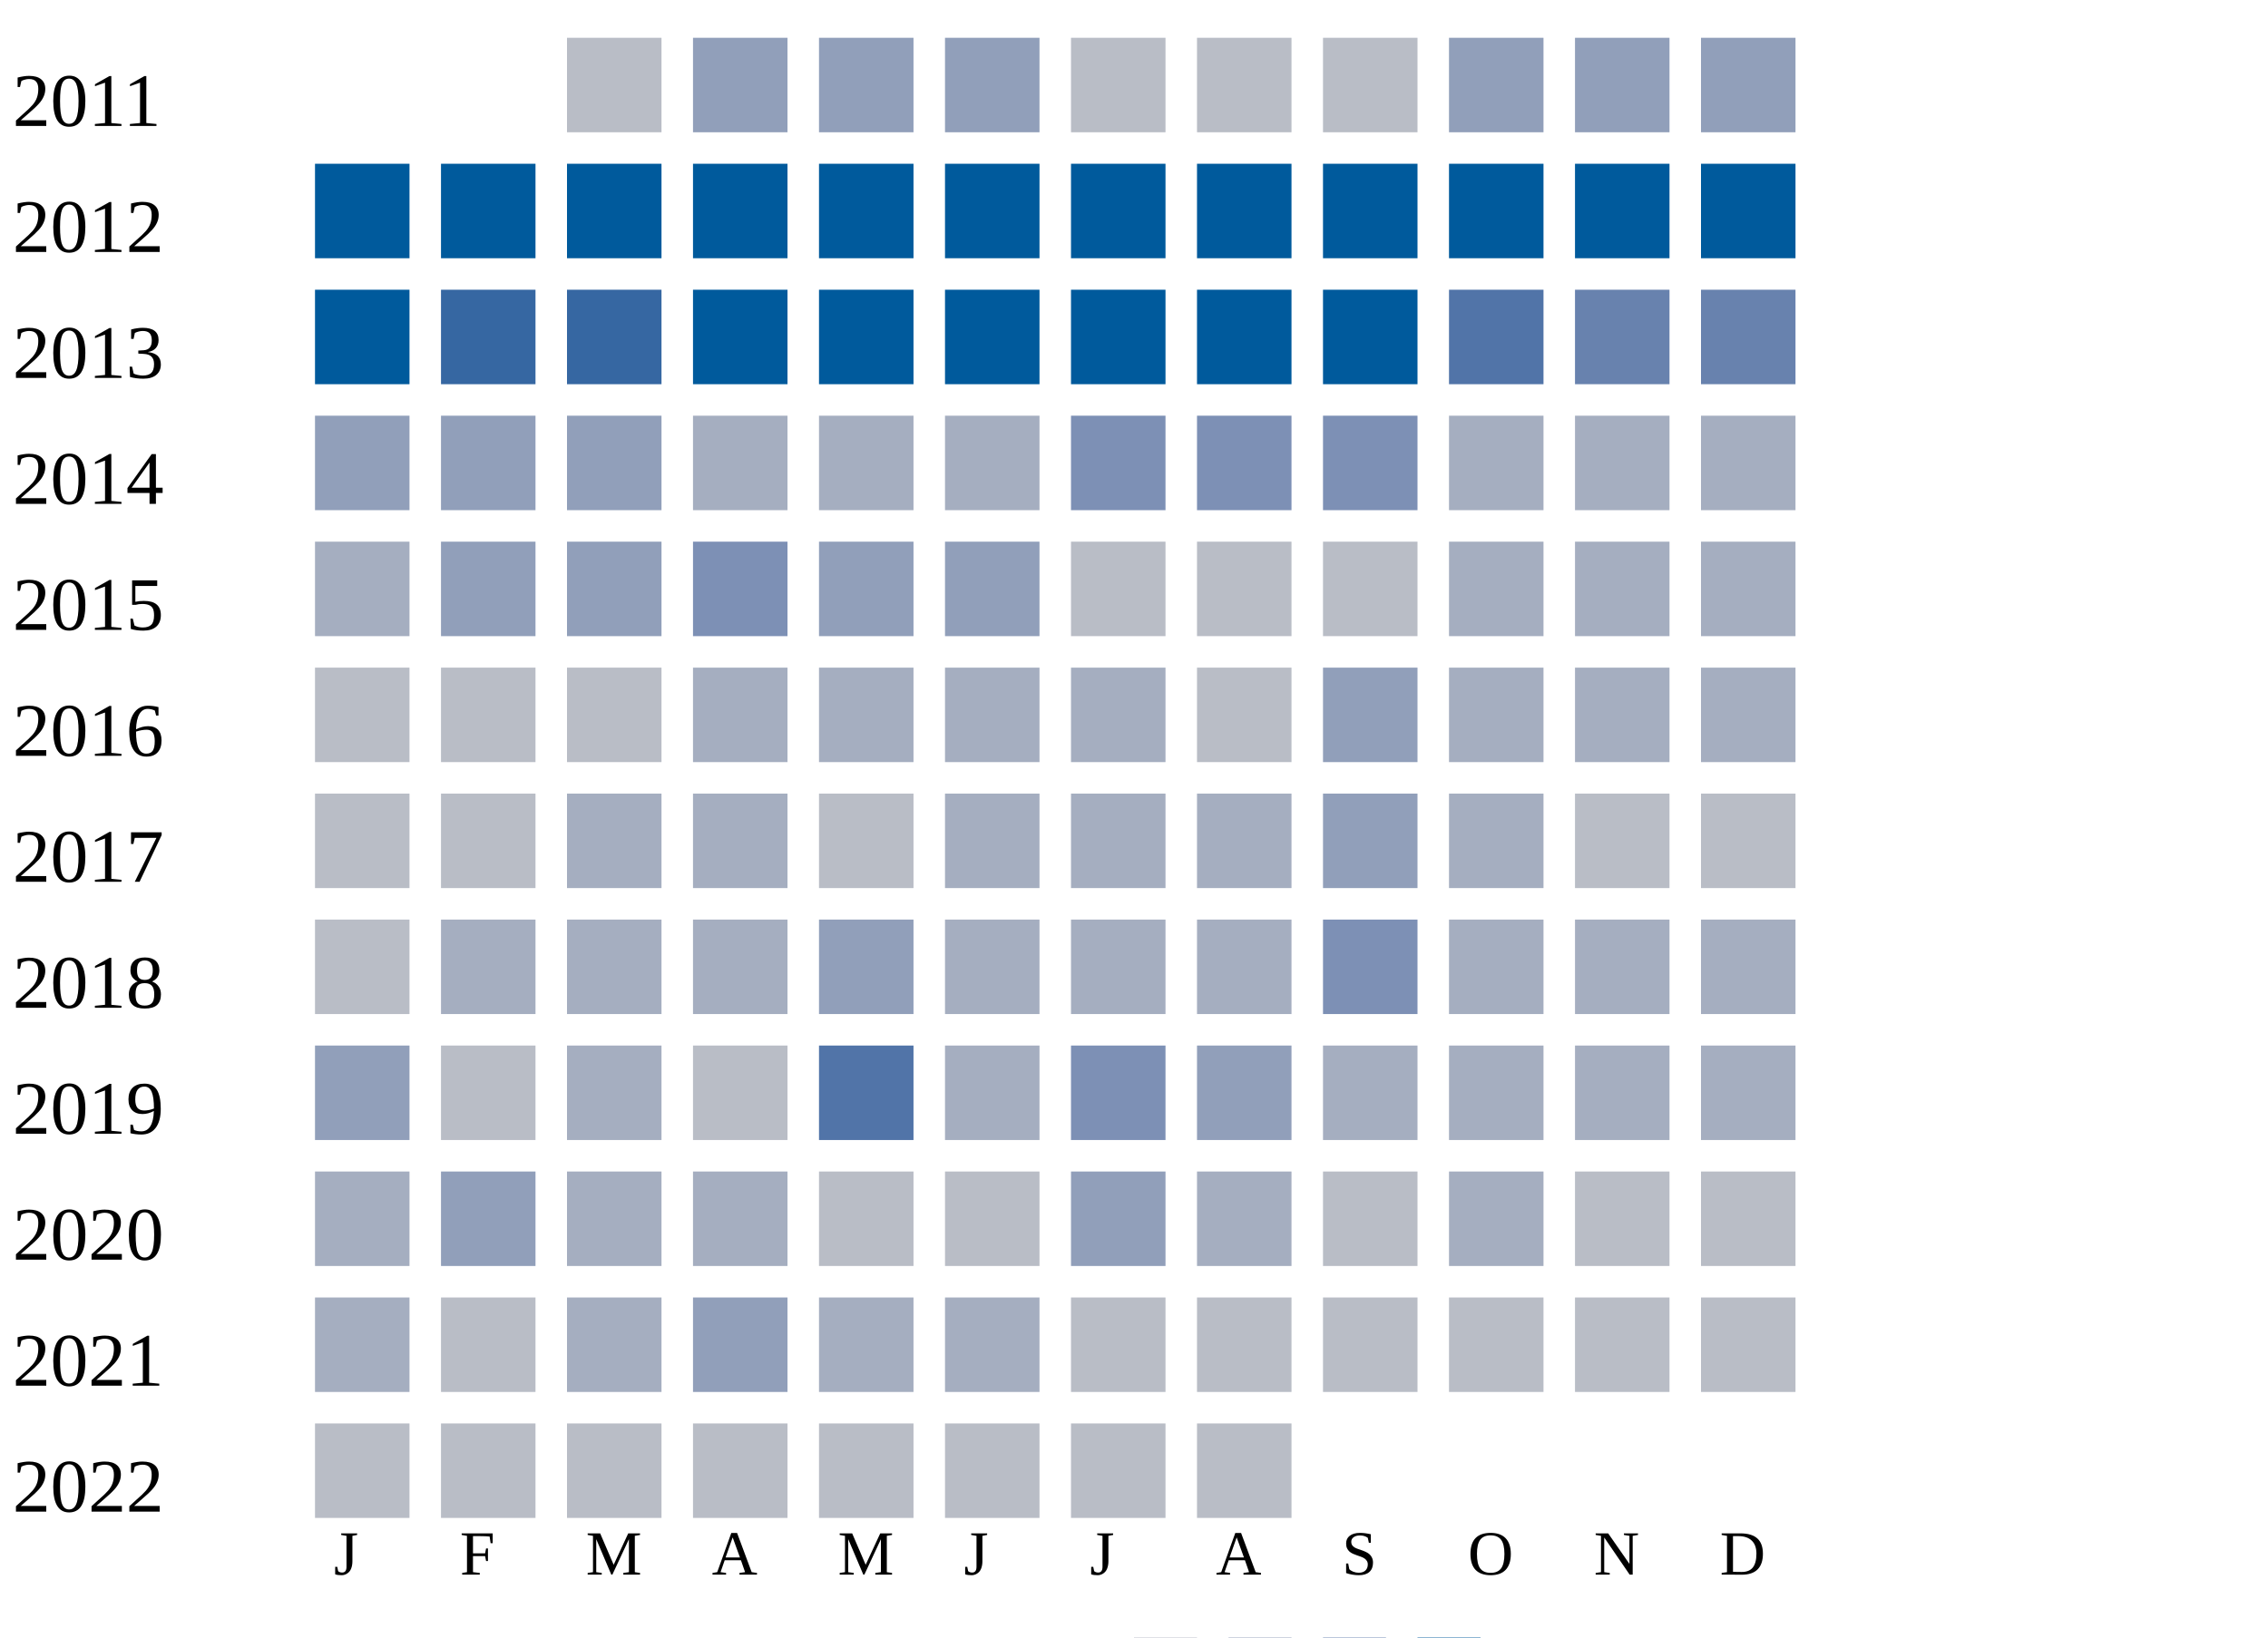
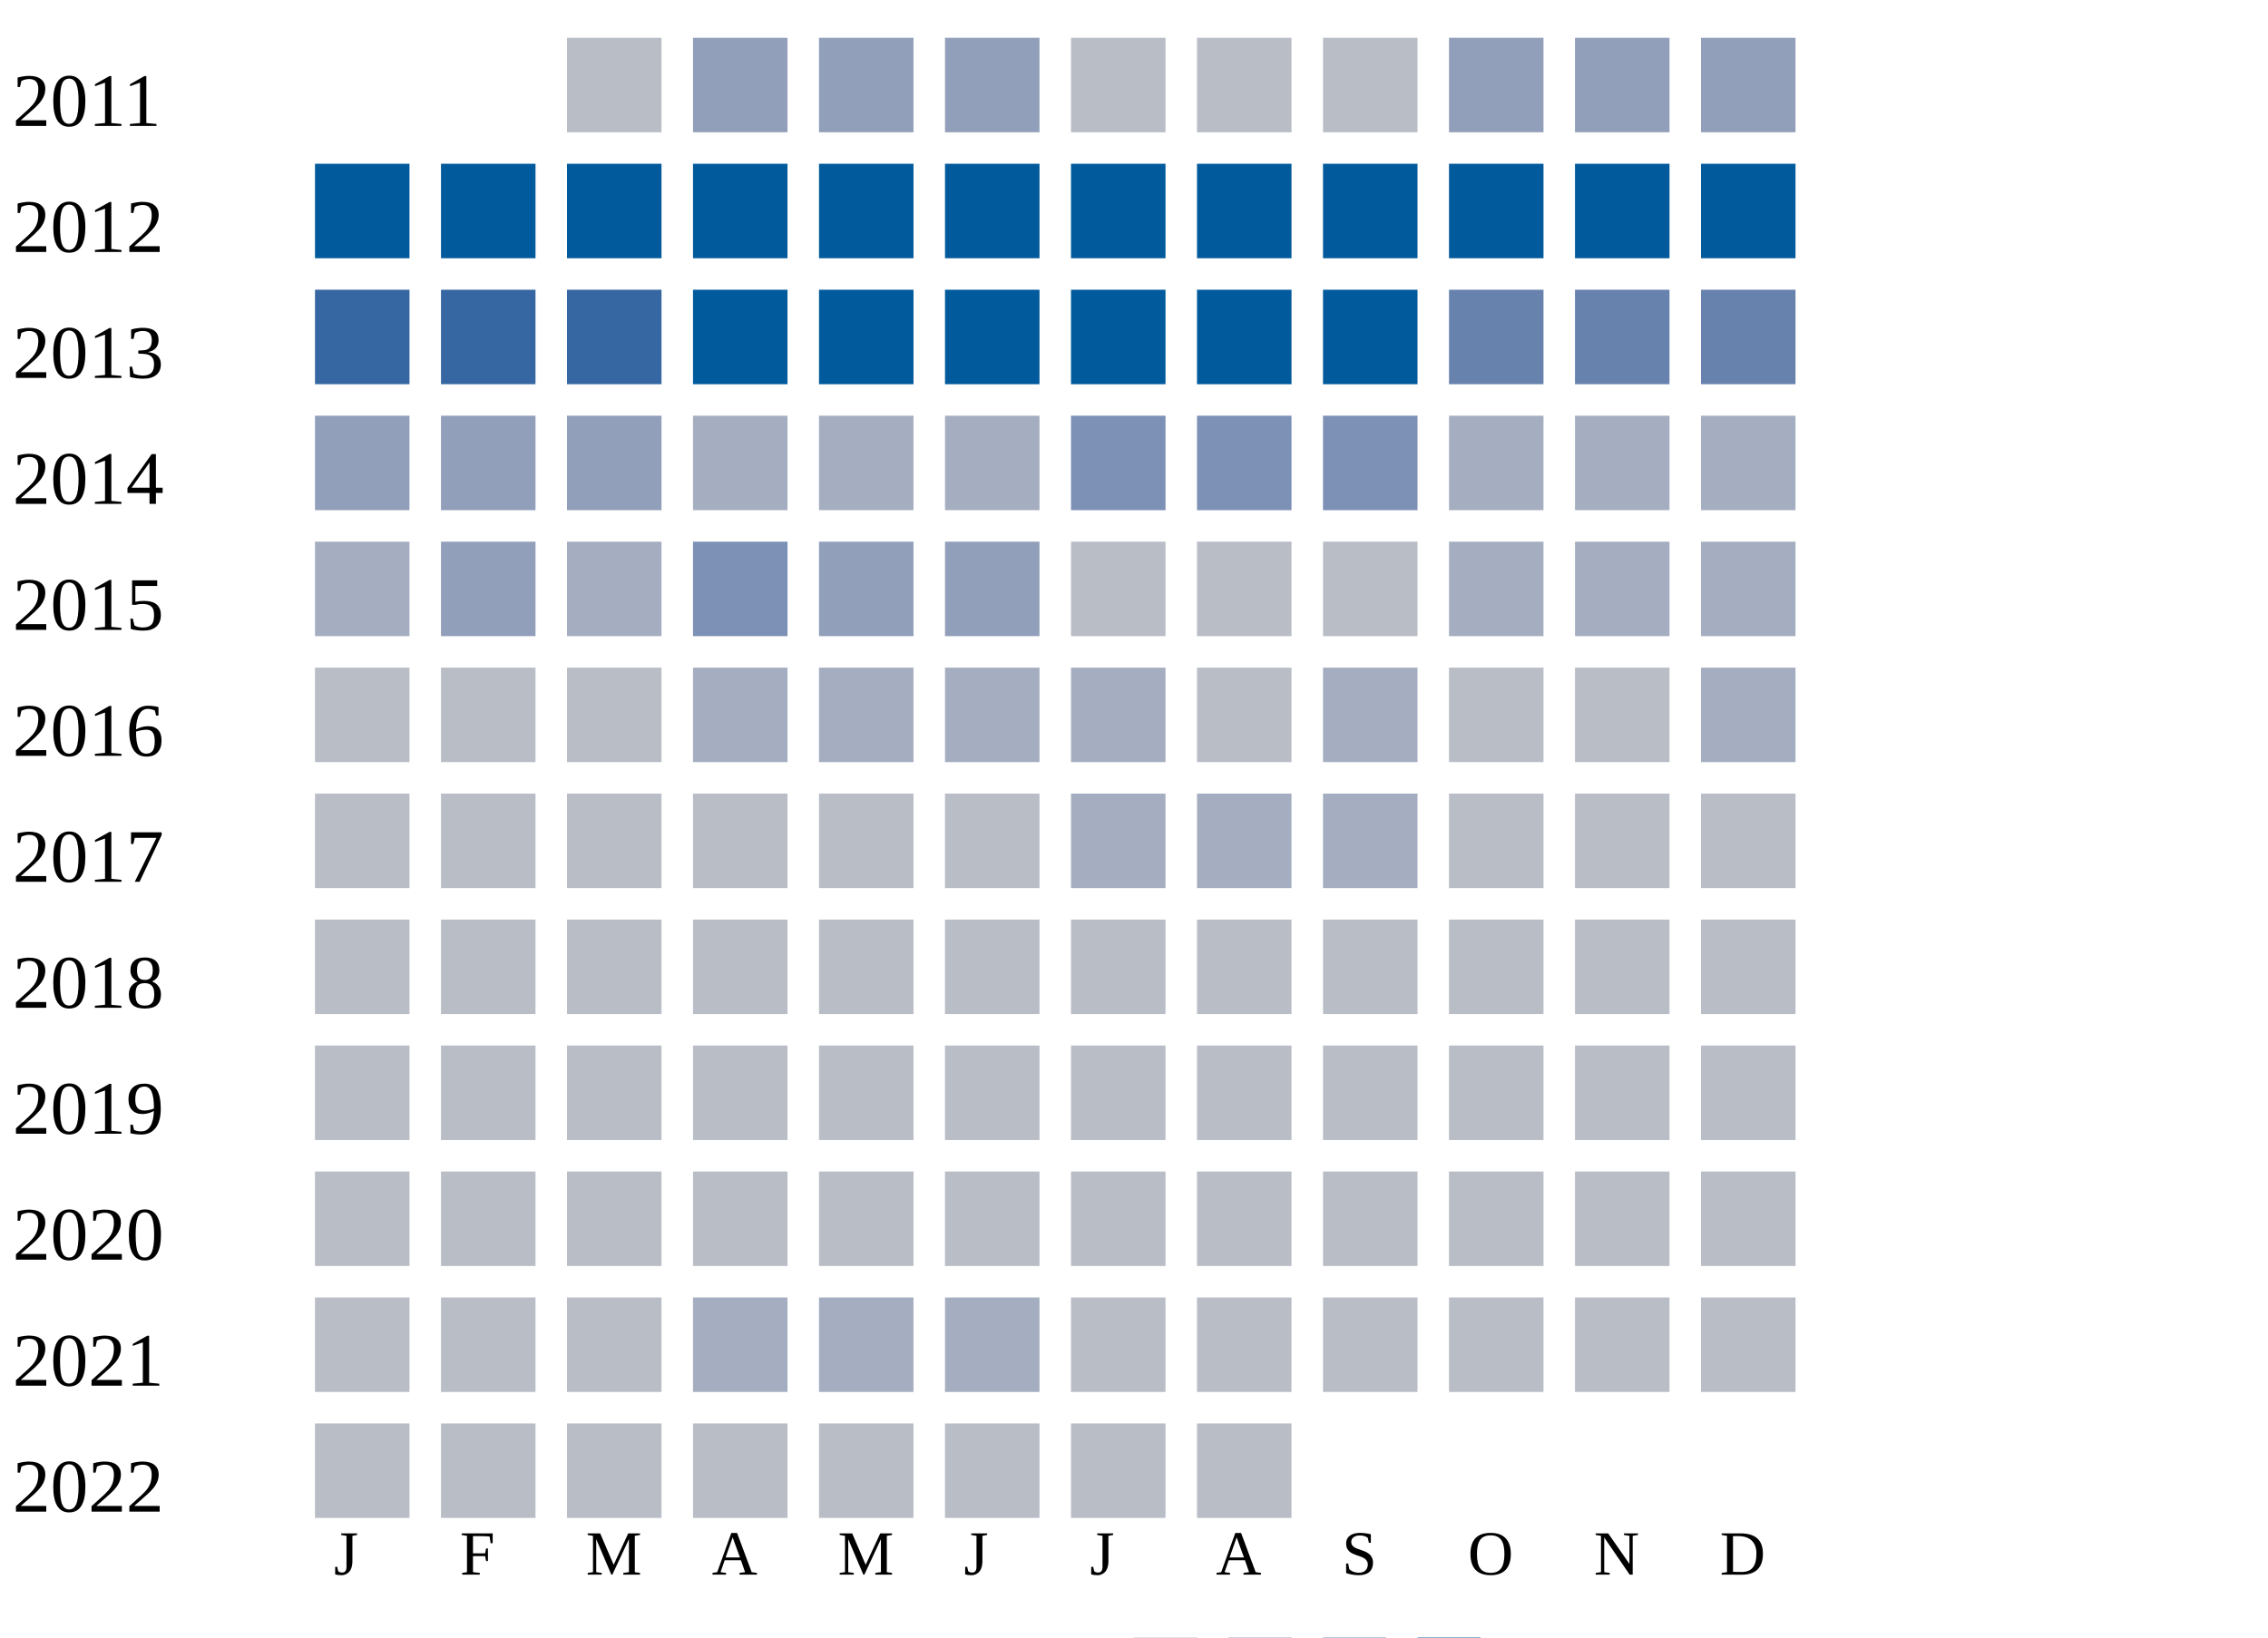
<svg xmlns="http://www.w3.org/2000/svg" width="360" height="260">
  <g transform="translate(0 0)">
    <text x="2" y="20">2011</text>
    <rect x="90" y="6" width="15" height="15" fill="#b9bdc6" />
    <rect x="110" y="6" width="15" height="15" fill="#919fba" />
    <rect x="130" y="6" width="15" height="15" fill="#919fba" />
    <rect x="150" y="6" width="15" height="15" fill="#919fba" />
    <rect x="170" y="6" width="15" height="15" fill="#b9bdc6" />
    <rect x="190" y="6" width="15" height="15" fill="#b9bdc6" />
    <rect x="210" y="6" width="15" height="15" fill="#b9bdc6" />
    <rect x="230" y="6" width="15" height="15" fill="#919fba" />
    <rect x="250" y="6" width="15" height="15" fill="#919fba" />
    <rect x="270" y="6" width="15" height="15" fill="#919fba" />
  </g>
  <g transform="translate(0 20)">
    <text x="2" y="20">2012</text>
    <rect x="50" y="6" width="15" height="15" fill="#005a9c" />
    <rect x="70" y="6" width="15" height="15" fill="#005a9c" />
    <rect x="90" y="6" width="15" height="15" fill="#005a9c" />
    <rect x="110" y="6" width="15" height="15" fill="#005a9c" />
    <rect x="130" y="6" width="15" height="15" fill="#005a9c" />
    <rect x="150" y="6" width="15" height="15" fill="#005a9c" />
    <rect x="170" y="6" width="15" height="15" fill="#005a9c" />
    <rect x="190" y="6" width="15" height="15" fill="#005a9c" />
    <rect x="210" y="6" width="15" height="15" fill="#005a9c" />
    <rect x="230" y="6" width="15" height="15" fill="#005a9c" />
    <rect x="250" y="6" width="15" height="15" fill="#005a9c" />
    <rect x="270" y="6" width="15" height="15" fill="#005a9c" />
  </g>
  <g transform="translate(0 40)">
    <text x="2" y="20">2013</text>
-     <rect x="50" y="6" width="15" height="15" fill="#005a9c" />
+     <rect x="50" y="6" width="15" height="15" fill="#3667a2" />
    <rect x="70" y="6" width="15" height="15" fill="#3667a2" />
    <rect x="90" y="6" width="15" height="15" fill="#3667a2" />
    <rect x="110" y="6" width="15" height="15" fill="#005a9c" />
    <rect x="130" y="6" width="15" height="15" fill="#005a9c" />
    <rect x="150" y="6" width="15" height="15" fill="#005a9c" />
    <rect x="170" y="6" width="15" height="15" fill="#005a9c" />
    <rect x="190" y="6" width="15" height="15" fill="#005a9c" />
    <rect x="210" y="6" width="15" height="15" fill="#005a9c" />
-     <rect x="230" y="6" width="15" height="15" fill="#5174a8" />
+     <rect x="230" y="6" width="15" height="15" fill="#6882ae" />
    <rect x="250" y="6" width="15" height="15" fill="#6882ae" />
    <rect x="270" y="6" width="15" height="15" fill="#6882ae" />
  </g>
  <g transform="translate(0 60)">
    <text x="2" y="20">2014</text>
    <rect x="50" y="6" width="15" height="15" fill="#919fba" />
    <rect x="70" y="6" width="15" height="15" fill="#919fba" />
    <rect x="90" y="6" width="15" height="15" fill="#919fba" />
    <rect x="110" y="6" width="15" height="15" fill="#a5aec0" />
    <rect x="130" y="6" width="15" height="15" fill="#a5aec0" />
    <rect x="150" y="6" width="15" height="15" fill="#a5aec0" />
    <rect x="170" y="6" width="15" height="15" fill="#7d90b5" />
    <rect x="190" y="6" width="15" height="15" fill="#7d90b5" />
    <rect x="210" y="6" width="15" height="15" fill="#7d90b5" />
    <rect x="230" y="6" width="15" height="15" fill="#a5aec0" />
    <rect x="250" y="6" width="15" height="15" fill="#a5aec0" />
    <rect x="270" y="6" width="15" height="15" fill="#a5aec0" />
  </g>
  <g transform="translate(0 80)">
    <text x="2" y="20">2015</text>
    <rect x="50" y="6" width="15" height="15" fill="#a5aec0" />
    <rect x="70" y="6" width="15" height="15" fill="#919fba" />
-     <rect x="90" y="6" width="15" height="15" fill="#919fba" />
+     <rect x="90" y="6" width="15" height="15" fill="#a5aec0" />
    <rect x="110" y="6" width="15" height="15" fill="#7d90b5" />
    <rect x="130" y="6" width="15" height="15" fill="#919fba" />
    <rect x="150" y="6" width="15" height="15" fill="#919fba" />
    <rect x="170" y="6" width="15" height="15" fill="#b9bdc6" />
    <rect x="190" y="6" width="15" height="15" fill="#b9bdc6" />
    <rect x="210" y="6" width="15" height="15" fill="#b9bdc6" />
    <rect x="230" y="6" width="15" height="15" fill="#a5aec0" />
    <rect x="250" y="6" width="15" height="15" fill="#a5aec0" />
    <rect x="270" y="6" width="15" height="15" fill="#a5aec0" />
  </g>
  <g transform="translate(0 100)">
    <text x="2" y="20">2016</text>
    <rect x="50" y="6" width="15" height="15" fill="#b9bdc6" />
    <rect x="70" y="6" width="15" height="15" fill="#b9bdc6" />
    <rect x="90" y="6" width="15" height="15" fill="#b9bdc6" />
    <rect x="110" y="6" width="15" height="15" fill="#a5aec0" />
    <rect x="130" y="6" width="15" height="15" fill="#a5aec0" />
    <rect x="150" y="6" width="15" height="15" fill="#a5aec0" />
    <rect x="170" y="6" width="15" height="15" fill="#a5aec0" />
    <rect x="190" y="6" width="15" height="15" fill="#b9bdc6" />
-     <rect x="210" y="6" width="15" height="15" fill="#919fba" />
-     <rect x="230" y="6" width="15" height="15" fill="#a5aec0" />
-     <rect x="250" y="6" width="15" height="15" fill="#a5aec0" />
+     <rect x="210" y="6" width="15" height="15" fill="#a5aec0" />
+     <rect x="230" y="6" width="15" height="15" fill="#b9bdc6" />
+     <rect x="250" y="6" width="15" height="15" fill="#b9bdc6" />
    <rect x="270" y="6" width="15" height="15" fill="#a5aec0" />
  </g>
  <g transform="translate(0 120)">
    <text x="2" y="20">2017</text>
    <rect x="50" y="6" width="15" height="15" fill="#b9bdc6" />
    <rect x="70" y="6" width="15" height="15" fill="#b9bdc6" />
-     <rect x="90" y="6" width="15" height="15" fill="#a5aec0" />
-     <rect x="110" y="6" width="15" height="15" fill="#a5aec0" />
+     <rect x="90" y="6" width="15" height="15" fill="#b9bdc6" />
+     <rect x="110" y="6" width="15" height="15" fill="#b9bdc6" />
    <rect x="130" y="6" width="15" height="15" fill="#b9bdc6" />
-     <rect x="150" y="6" width="15" height="15" fill="#a5aec0" />
+     <rect x="150" y="6" width="15" height="15" fill="#b9bdc6" />
    <rect x="170" y="6" width="15" height="15" fill="#a5aec0" />
    <rect x="190" y="6" width="15" height="15" fill="#a5aec0" />
-     <rect x="210" y="6" width="15" height="15" fill="#919fba" />
-     <rect x="230" y="6" width="15" height="15" fill="#a5aec0" />
+     <rect x="210" y="6" width="15" height="15" fill="#a5aec0" />
+     <rect x="230" y="6" width="15" height="15" fill="#b9bdc6" />
    <rect x="250" y="6" width="15" height="15" fill="#b9bdc6" />
    <rect x="270" y="6" width="15" height="15" fill="#b9bdc6" />
  </g>
  <g transform="translate(0 140)">
    <text x="2" y="20">2018</text>
    <rect x="50" y="6" width="15" height="15" fill="#b9bdc6" />
-     <rect x="70" y="6" width="15" height="15" fill="#a5aec0" />
-     <rect x="90" y="6" width="15" height="15" fill="#a5aec0" />
-     <rect x="110" y="6" width="15" height="15" fill="#a5aec0" />
-     <rect x="130" y="6" width="15" height="15" fill="#919fba" />
-     <rect x="150" y="6" width="15" height="15" fill="#a5aec0" />
-     <rect x="170" y="6" width="15" height="15" fill="#a5aec0" />
-     <rect x="190" y="6" width="15" height="15" fill="#a5aec0" />
-     <rect x="210" y="6" width="15" height="15" fill="#7d90b5" />
-     <rect x="230" y="6" width="15" height="15" fill="#a5aec0" />
-     <rect x="250" y="6" width="15" height="15" fill="#a5aec0" />
-     <rect x="270" y="6" width="15" height="15" fill="#a5aec0" />
+     <rect x="70" y="6" width="15" height="15" fill="#b9bdc6" />
+     <rect x="90" y="6" width="15" height="15" fill="#b9bdc6" />
+     <rect x="110" y="6" width="15" height="15" fill="#b9bdc6" />
+     <rect x="130" y="6" width="15" height="15" fill="#b9bdc6" />
+     <rect x="150" y="6" width="15" height="15" fill="#b9bdc6" />
+     <rect x="170" y="6" width="15" height="15" fill="#b9bdc6" />
+     <rect x="190" y="6" width="15" height="15" fill="#b9bdc6" />
+     <rect x="210" y="6" width="15" height="15" fill="#b9bdc6" />
+     <rect x="230" y="6" width="15" height="15" fill="#b9bdc6" />
+     <rect x="250" y="6" width="15" height="15" fill="#b9bdc6" />
+     <rect x="270" y="6" width="15" height="15" fill="#b9bdc6" />
  </g>
  <g transform="translate(0 160)">
    <text x="2" y="20">2019</text>
-     <rect x="50" y="6" width="15" height="15" fill="#919fba" />
+     <rect x="50" y="6" width="15" height="15" fill="#b9bdc6" />
    <rect x="70" y="6" width="15" height="15" fill="#b9bdc6" />
-     <rect x="90" y="6" width="15" height="15" fill="#a5aec0" />
+     <rect x="90" y="6" width="15" height="15" fill="#b9bdc6" />
    <rect x="110" y="6" width="15" height="15" fill="#b9bdc6" />
-     <rect x="130" y="6" width="15" height="15" fill="#5174a8" />
-     <rect x="150" y="6" width="15" height="15" fill="#a5aec0" />
-     <rect x="170" y="6" width="15" height="15" fill="#7d90b5" />
-     <rect x="190" y="6" width="15" height="15" fill="#919fba" />
-     <rect x="210" y="6" width="15" height="15" fill="#a5aec0" />
-     <rect x="230" y="6" width="15" height="15" fill="#a5aec0" />
-     <rect x="250" y="6" width="15" height="15" fill="#a5aec0" />
-     <rect x="270" y="6" width="15" height="15" fill="#a5aec0" />
+     <rect x="130" y="6" width="15" height="15" fill="#b9bdc6" />
+     <rect x="150" y="6" width="15" height="15" fill="#b9bdc6" />
+     <rect x="170" y="6" width="15" height="15" fill="#b9bdc6" />
+     <rect x="190" y="6" width="15" height="15" fill="#b9bdc6" />
+     <rect x="210" y="6" width="15" height="15" fill="#b9bdc6" />
+     <rect x="230" y="6" width="15" height="15" fill="#b9bdc6" />
+     <rect x="250" y="6" width="15" height="15" fill="#b9bdc6" />
+     <rect x="270" y="6" width="15" height="15" fill="#b9bdc6" />
  </g>
  <g transform="translate(0 180)">
    <text x="2" y="20">2020</text>
-     <rect x="50" y="6" width="15" height="15" fill="#a5aec0" />
-     <rect x="70" y="6" width="15" height="15" fill="#919fba" />
-     <rect x="90" y="6" width="15" height="15" fill="#a5aec0" />
-     <rect x="110" y="6" width="15" height="15" fill="#a5aec0" />
+     <rect x="50" y="6" width="15" height="15" fill="#b9bdc6" />
+     <rect x="70" y="6" width="15" height="15" fill="#b9bdc6" />
+     <rect x="90" y="6" width="15" height="15" fill="#b9bdc6" />
+     <rect x="110" y="6" width="15" height="15" fill="#b9bdc6" />
    <rect x="130" y="6" width="15" height="15" fill="#b9bdc6" />
    <rect x="150" y="6" width="15" height="15" fill="#b9bdc6" />
-     <rect x="170" y="6" width="15" height="15" fill="#919fba" />
-     <rect x="190" y="6" width="15" height="15" fill="#a5aec0" />
+     <rect x="170" y="6" width="15" height="15" fill="#b9bdc6" />
+     <rect x="190" y="6" width="15" height="15" fill="#b9bdc6" />
    <rect x="210" y="6" width="15" height="15" fill="#b9bdc6" />
-     <rect x="230" y="6" width="15" height="15" fill="#a5aec0" />
+     <rect x="230" y="6" width="15" height="15" fill="#b9bdc6" />
    <rect x="250" y="6" width="15" height="15" fill="#b9bdc6" />
    <rect x="270" y="6" width="15" height="15" fill="#b9bdc6" />
  </g>
  <g transform="translate(0 200)">
    <text x="2" y="20">2021</text>
-     <rect x="50" y="6" width="15" height="15" fill="#a5aec0" />
+     <rect x="50" y="6" width="15" height="15" fill="#b9bdc6" />
    <rect x="70" y="6" width="15" height="15" fill="#b9bdc6" />
-     <rect x="90" y="6" width="15" height="15" fill="#a5aec0" />
-     <rect x="110" y="6" width="15" height="15" fill="#919fba" />
+     <rect x="90" y="6" width="15" height="15" fill="#b9bdc6" />
+     <rect x="110" y="6" width="15" height="15" fill="#a5aec0" />
    <rect x="130" y="6" width="15" height="15" fill="#a5aec0" />
    <rect x="150" y="6" width="15" height="15" fill="#a5aec0" />
    <rect x="170" y="6" width="15" height="15" fill="#b9bdc6" />
    <rect x="190" y="6" width="15" height="15" fill="#b9bdc6" />
    <rect x="210" y="6" width="15" height="15" fill="#b9bdc6" />
    <rect x="230" y="6" width="15" height="15" fill="#b9bdc6" />
    <rect x="250" y="6" width="15" height="15" fill="#b9bdc6" />
    <rect x="270" y="6" width="15" height="15" fill="#b9bdc6" />
  </g>
  <g transform="translate(0 220)">
    <text x="2" y="20">2022</text>
    <rect x="50" y="6" width="15" height="15" fill="#b9bdc6" />
    <rect x="70" y="6" width="15" height="15" fill="#b9bdc6" />
    <rect x="90" y="6" width="15" height="15" fill="#b9bdc6" />
    <rect x="110" y="6" width="15" height="15" fill="#b9bdc6" />
    <rect x="130" y="6" width="15" height="15" fill="#b9bdc6" />
    <rect x="150" y="6" width="15" height="15" fill="#b9bdc6" />
    <rect x="170" y="6" width="15" height="15" fill="#b9bdc6" />
    <rect x="190" y="6" width="15" height="15" fill="#b9bdc6" />
  </g>
  <text style="font-size: 10px; text-align: center" x="53" y="250">J</text>
  <text style="font-size: 10px; text-align: center" x="73" y="250">F</text>
  <text style="font-size: 10px; text-align: center" x="93" y="250">M</text>
  <text style="font-size: 10px; text-align: center" x="113" y="250">A</text>
  <text style="font-size: 10px; text-align: center" x="133" y="250">M</text>
  <text style="font-size: 10px; text-align: center" x="153" y="250">J</text>
  <text style="font-size: 10px; text-align: center" x="173" y="250">J</text>
  <text style="font-size: 10px; text-align: center" x="193" y="250">A</text>
  <text style="font-size: 10px; text-align: center" x="213" y="250">S</text>
  <text style="font-size: 10px; text-align: center" x="233" y="250">O</text>
  <text style="font-size: 10px; text-align: center" x="253" y="250">N</text>
  <text style="font-size: 10px; text-align: center" x="273" y="250">D</text>
  <text style="font-size: 10px;" x="155" y="269">Less</text>
  <rect fill="#b9bdc6" width="10" height="10" x="180" y="260" />
  <rect fill="#919fba" width="10" height="10" x="195" y="260" />
  <rect fill="#6882ae" width="10" height="10" x="210" y="260" />
  <rect fill="#005a9c" width="10" height="10" x="225" y="260" />
  <text x="240" y="269" style="font-size: 10px;">More</text>
</svg>
